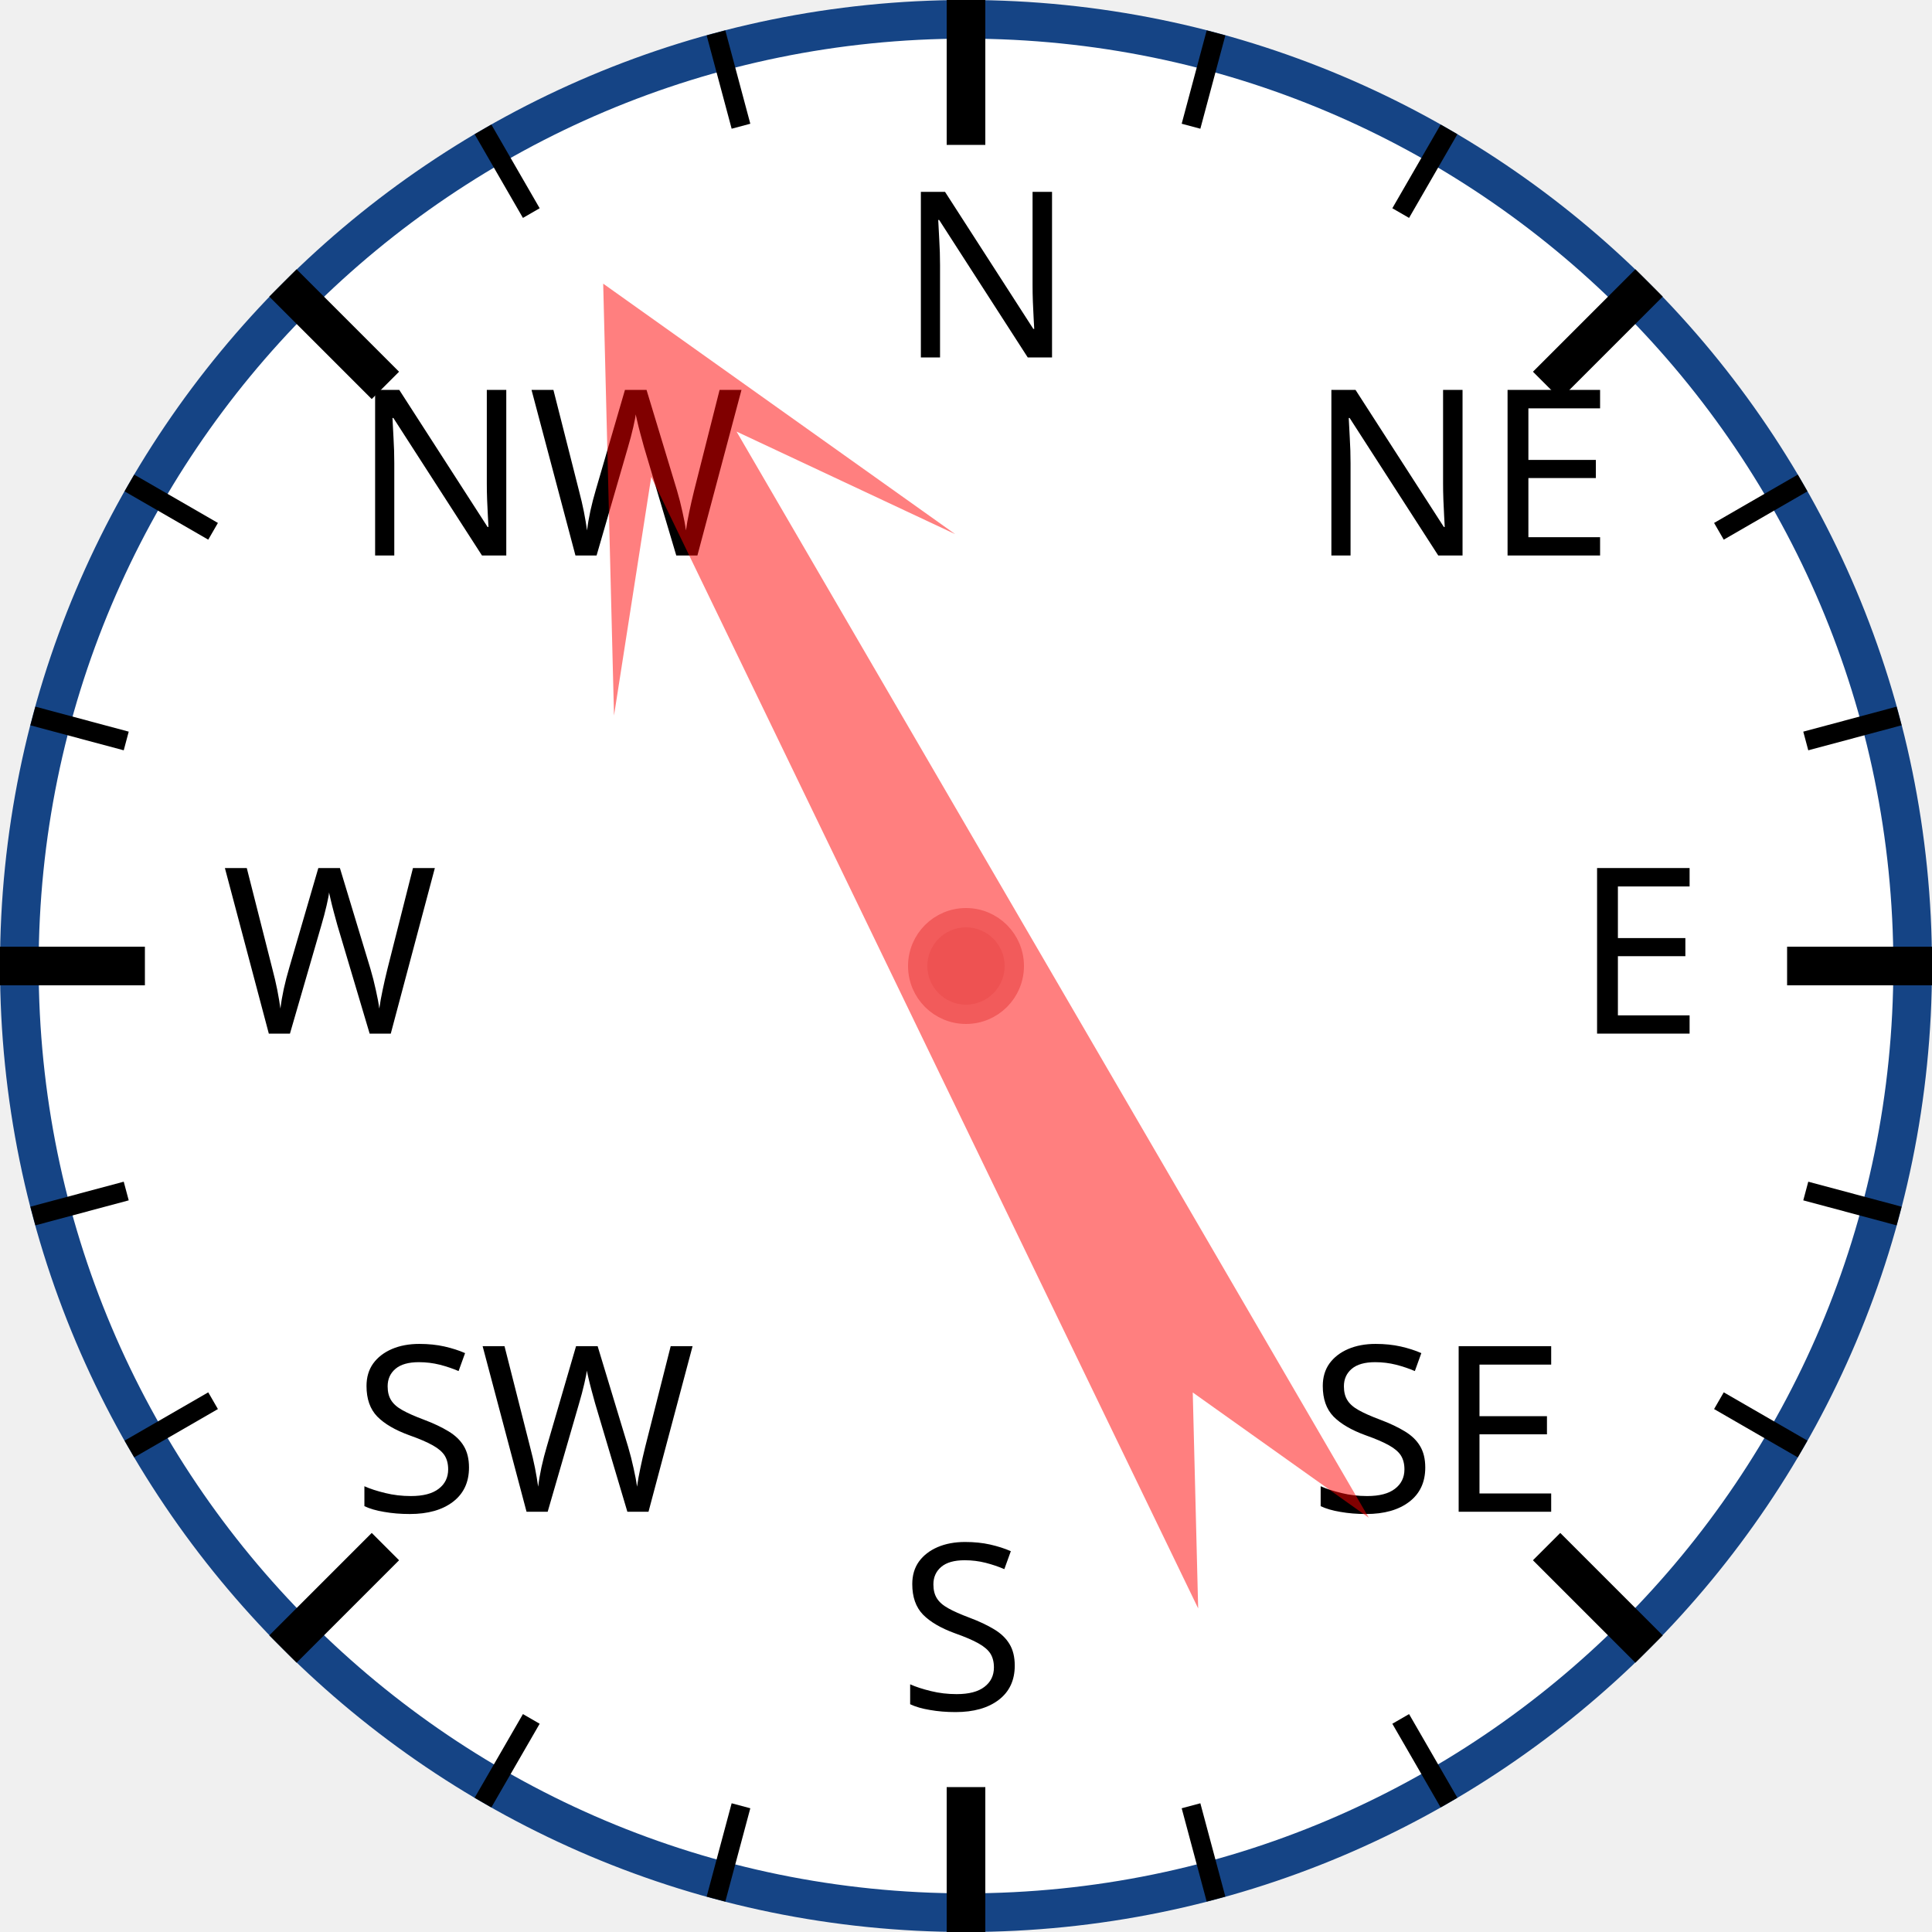
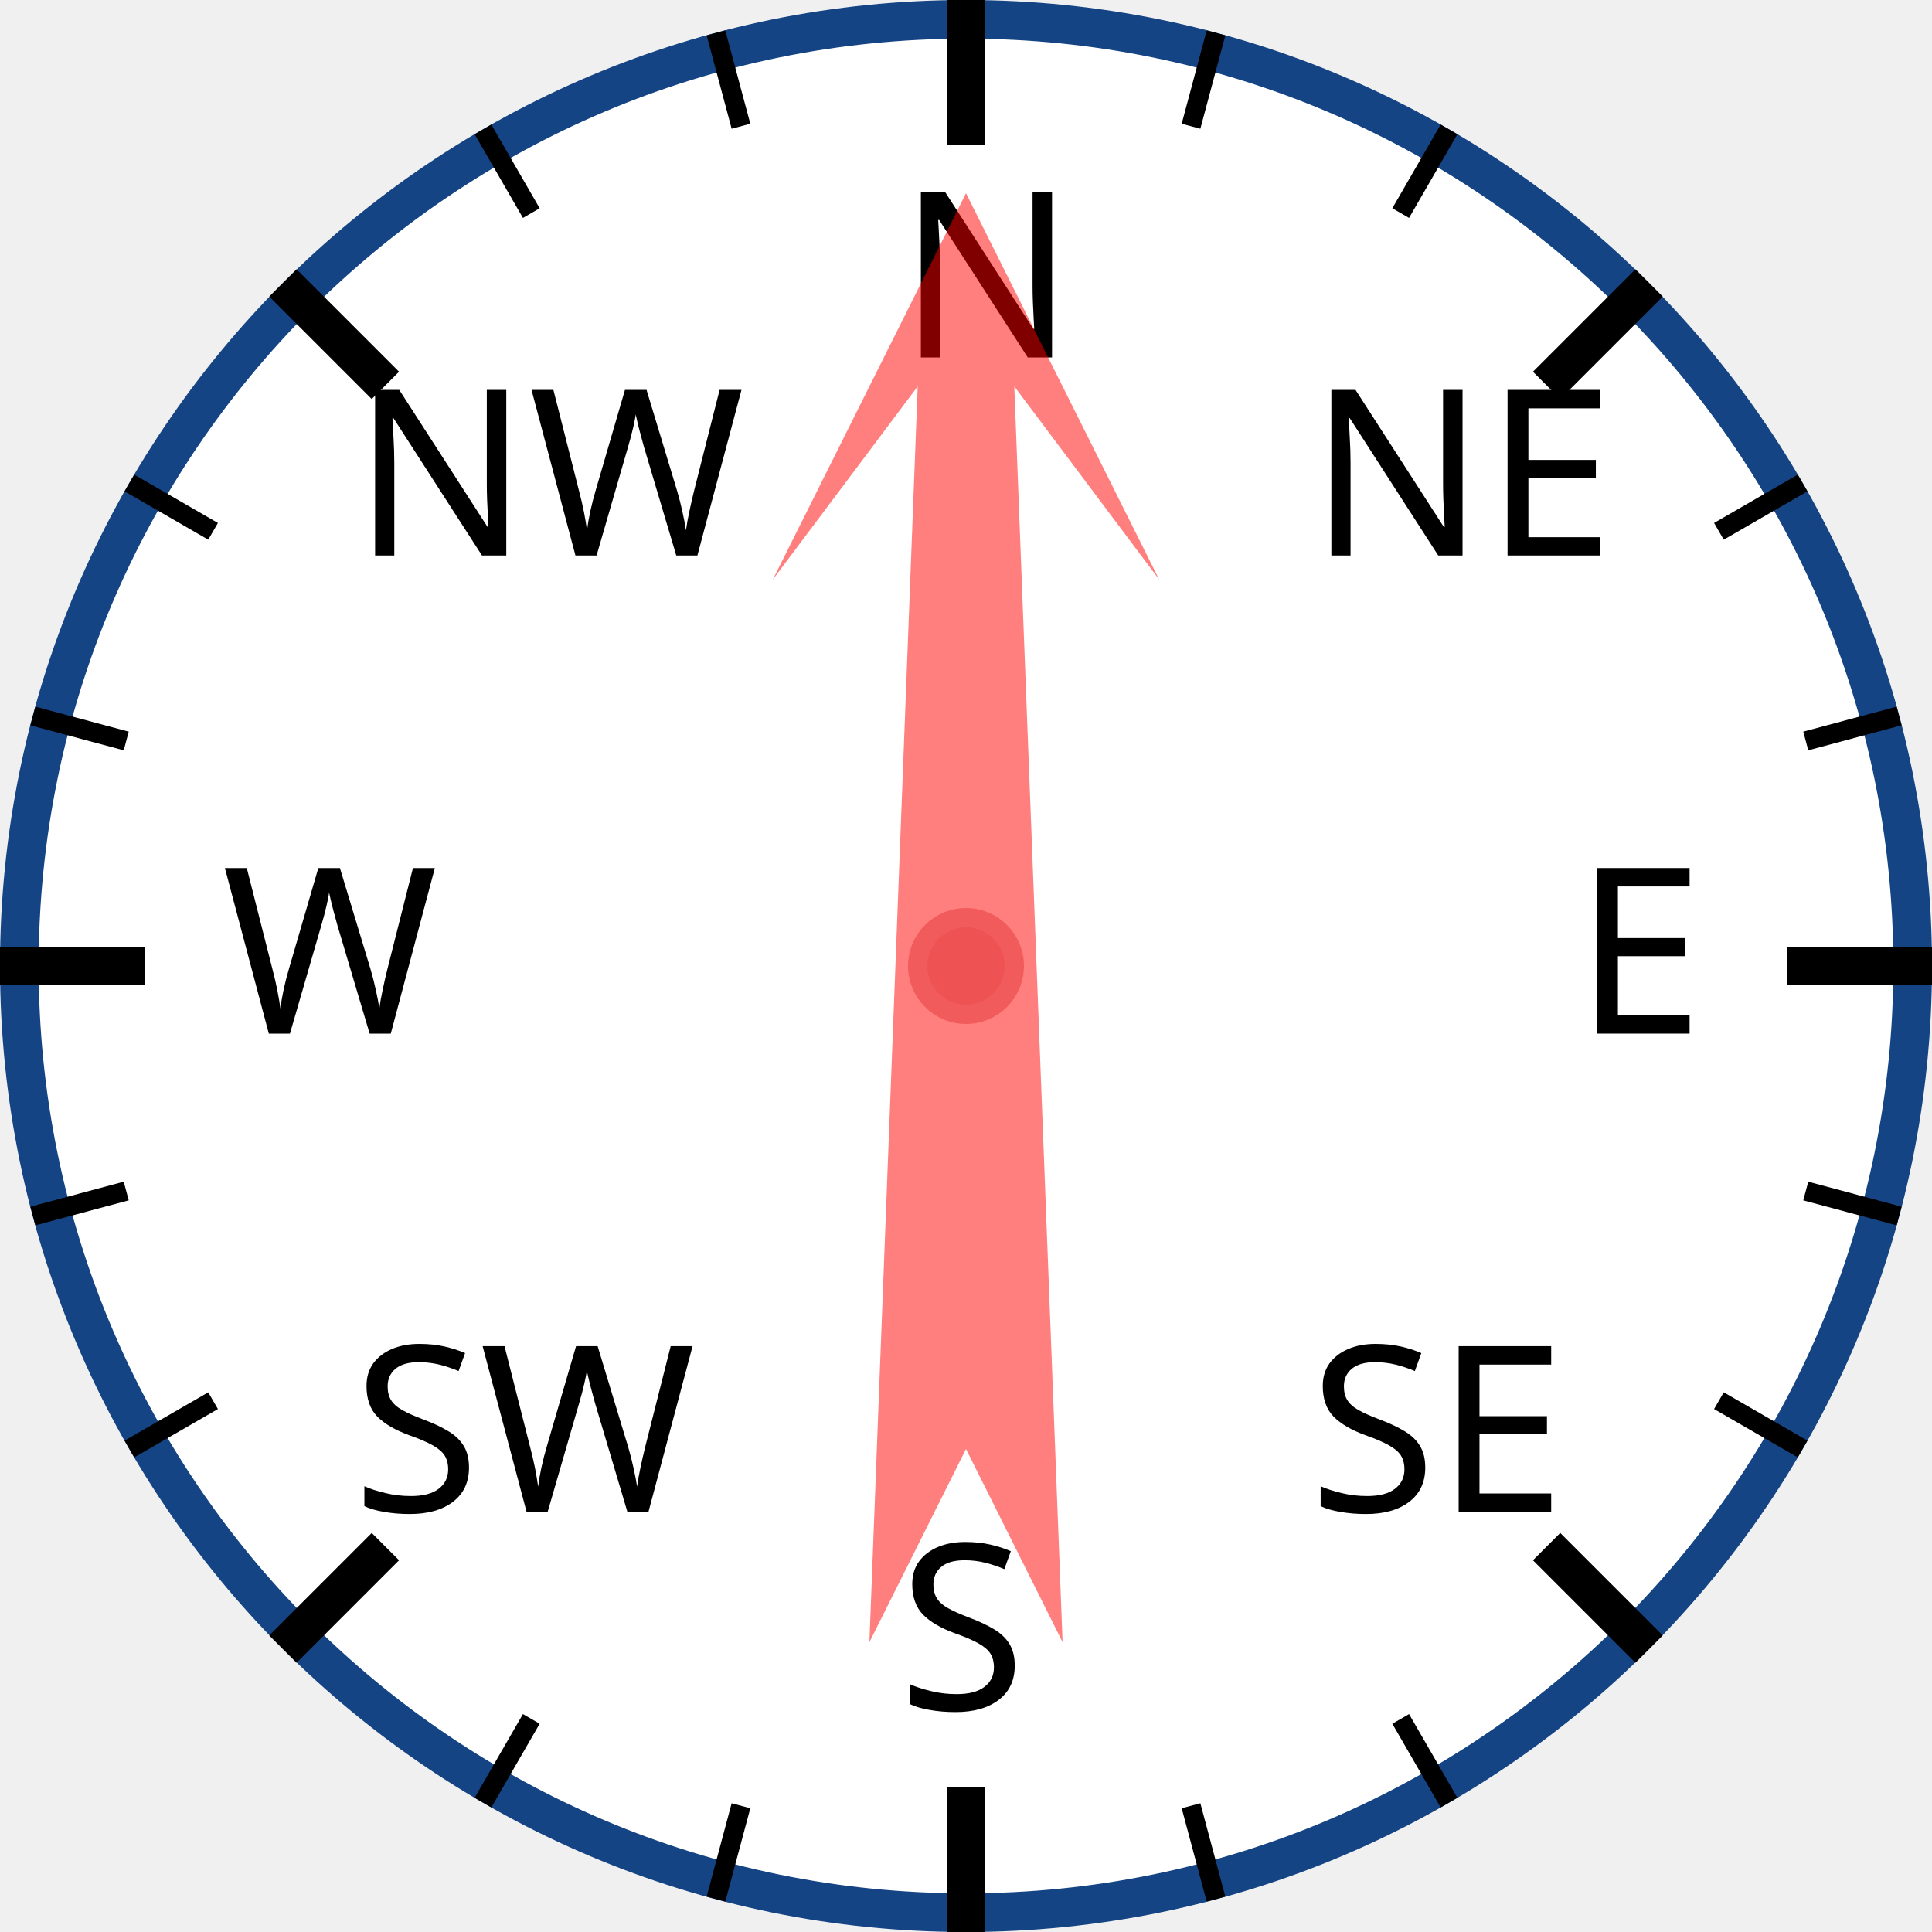
<svg xmlns="http://www.w3.org/2000/svg" width="120px" height="120px" viewBox="0 0 200 200">
  <circle cx="100" cy="100" r="98" style="fill: white; stroke: #154485; stroke-width: 4;" />
  <text x="93.0" y="37.0" style="font-family: sans-serif; font-size: 18pt;">N</text>
  <line x1="100.0" y1="0.0" x2="100.0" y2="15.0" style="stroke: black; stroke-width: 4;" />
  <line x1="74.118" y1="3.407" x2="76.706" y2="13.067" style="stroke: black; stroke-width: 2;" />
  <line x1="50" y1="13.397" x2="55" y2="22.058" style="stroke: black; stroke-width: 2;" />
  <text x="36.503" y="57.503" style="font-family: sans-serif; font-size: 18pt;">NW</text>
  <line x1="29.289" y1="29.289" x2="39.896" y2="39.896" style="stroke: black; stroke-width: 4;" />
  <line x1="13.397" y1="50" x2="22.058" y2="55" style="stroke: black; stroke-width: 2;" />
  <line x1="3.407" y1="74.118" x2="13.067" y2="76.706" style="stroke: black; stroke-width: 2;" />
  <text x="23.0" y="107.0" style="font-family: sans-serif; font-size: 18pt;">W</text>
  <line x1="0.0" y1="100.0" x2="15.0" y2="100.0" style="stroke: black; stroke-width: 4;" />
  <line x1="3.407" y1="125.882" x2="13.067" y2="123.294" style="stroke: black; stroke-width: 2;" />
  <line x1="13.397" y1="150" x2="22.058" y2="145" style="stroke: black; stroke-width: 2;" />
  <text x="36.503" y="156.497" style="font-family: sans-serif; font-size: 18pt;">SW</text>
  <line x1="29.289" y1="170.711" x2="39.896" y2="160.104" style="stroke: black; stroke-width: 4;" />
  <line x1="50" y1="186.603" x2="55" y2="177.942" style="stroke: black; stroke-width: 2;" />
  <line x1="74.118" y1="196.593" x2="76.706" y2="186.933" style="stroke: black; stroke-width: 2;" />
  <text x="93" y="177.0" style="font-family: sans-serif; font-size: 18pt;">S</text>
  <line x1="100" y1="200.0" x2="100" y2="185.0" style="stroke: black; stroke-width: 4;" />
  <line x1="125.882" y1="196.593" x2="123.294" y2="186.933" style="stroke: black; stroke-width: 2;" />
  <line x1="150.0" y1="186.603" x2="145.0" y2="177.942" style="stroke: black; stroke-width: 2;" />
  <text x="135.497" y="156.497" style="font-family: sans-serif; font-size: 18pt;">SE</text>
  <line x1="170.711" y1="170.711" x2="160.104" y2="160.104" style="stroke: black; stroke-width: 4;" />
  <line x1="186.603" y1="150" x2="177.942" y2="145" style="stroke: black; stroke-width: 2;" />
  <line x1="196.593" y1="125.882" x2="186.933" y2="123.294" style="stroke: black; stroke-width: 2;" />
  <text x="163.0" y="107" style="font-family: sans-serif; font-size: 18pt;">E</text>
  <line x1="200.0" y1="100" x2="185.0" y2="100" style="stroke: black; stroke-width: 4;" />
  <line x1="196.593" y1="74.118" x2="186.933" y2="76.706" style="stroke: black; stroke-width: 2;" />
  <line x1="186.603" y1="50" x2="177.942" y2="55" style="stroke: black; stroke-width: 2;" />
  <text x="135.497" y="57.503" style="font-family: sans-serif; font-size: 18pt;">NE</text>
  <line x1="170.711" y1="29.289" x2="160.104" y2="39.896" style="stroke: black; stroke-width: 4;" />
  <line x1="150" y1="13.397" x2="145" y2="22.058" style="stroke: black; stroke-width: 2;" />
  <line x1="125.882" y1="3.407" x2="123.294" y2="13.067" style="stroke: black; stroke-width: 2;" />
-   <polygon points="100 20 120 60 105 40 110 170 100 150 90 170 95 40 80 60" style="fill: red; fill-opacity: 0.5;" transform="rotate(332,100,100)" />
+   <polygon points="100 20 120 60 105 40 110 170 100 150 90 170 95 40 80 60" style="fill: red; fill-opacity: 0.5;" transform="rotate(0,100,100)" />
  <circle cx="100" cy="100" r="5" style="fill: #EE5252; stroke: #F25B5B; stroke-width: 2;" />
</svg>
